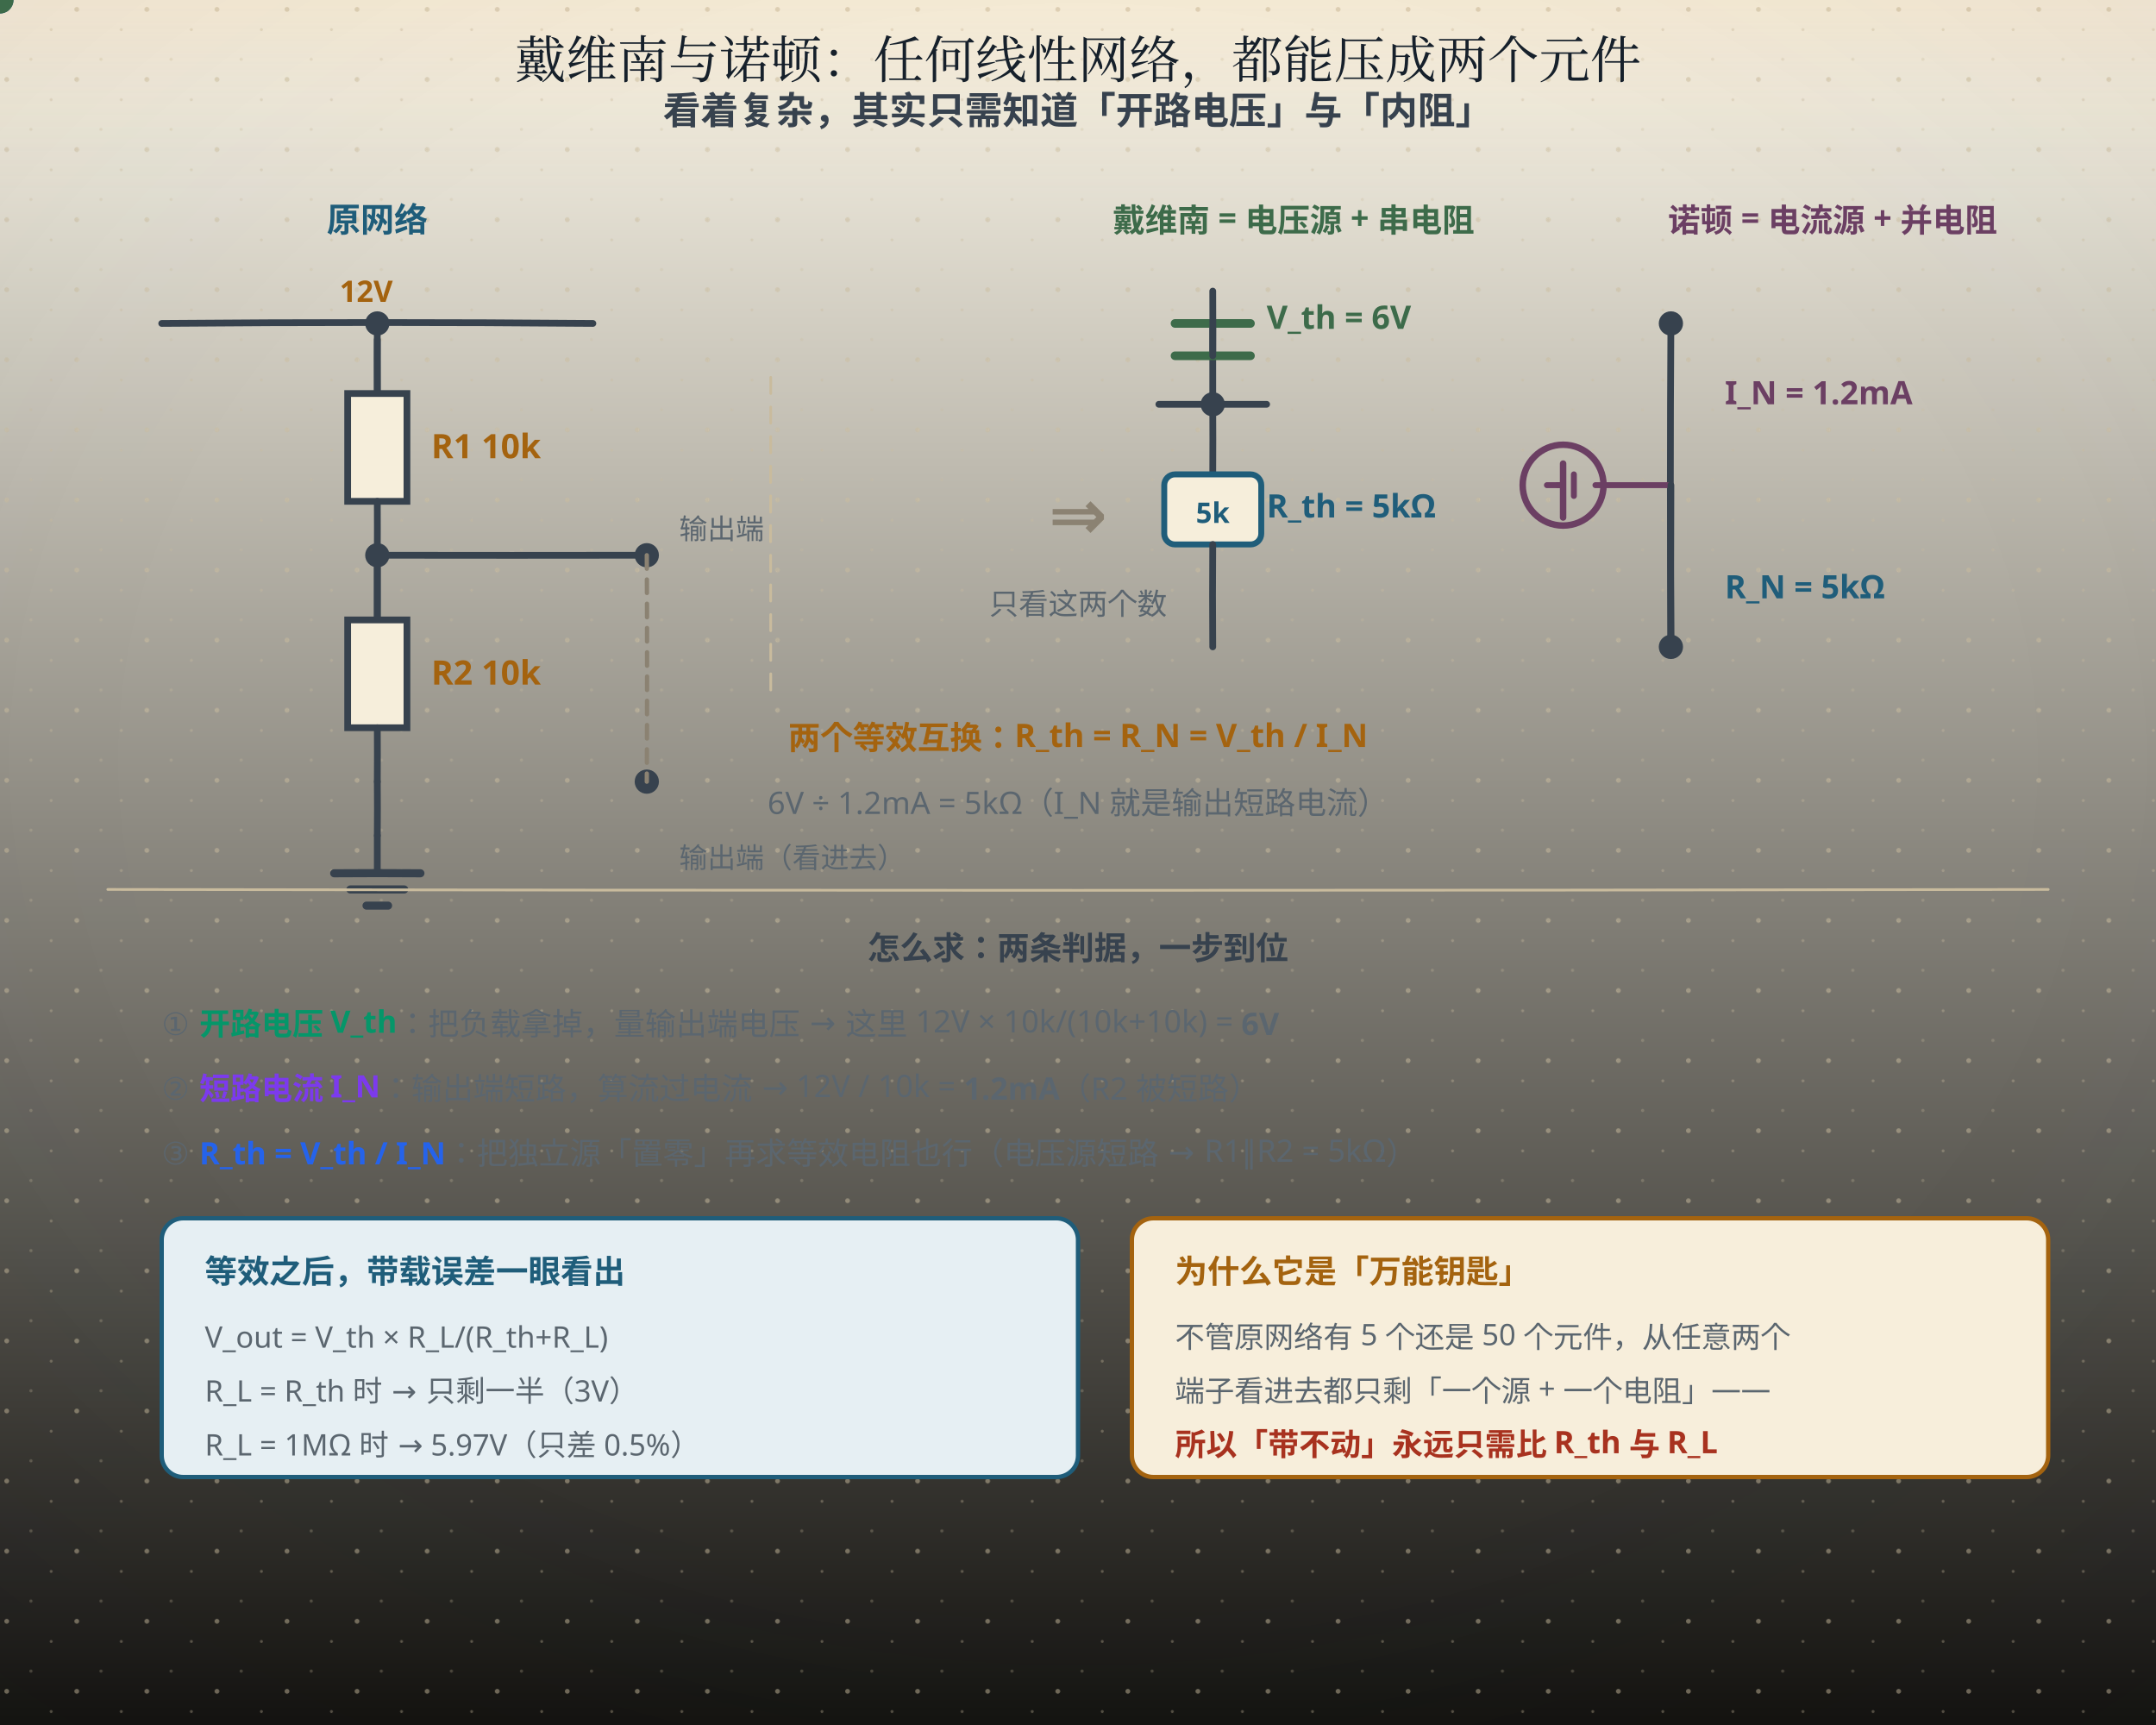
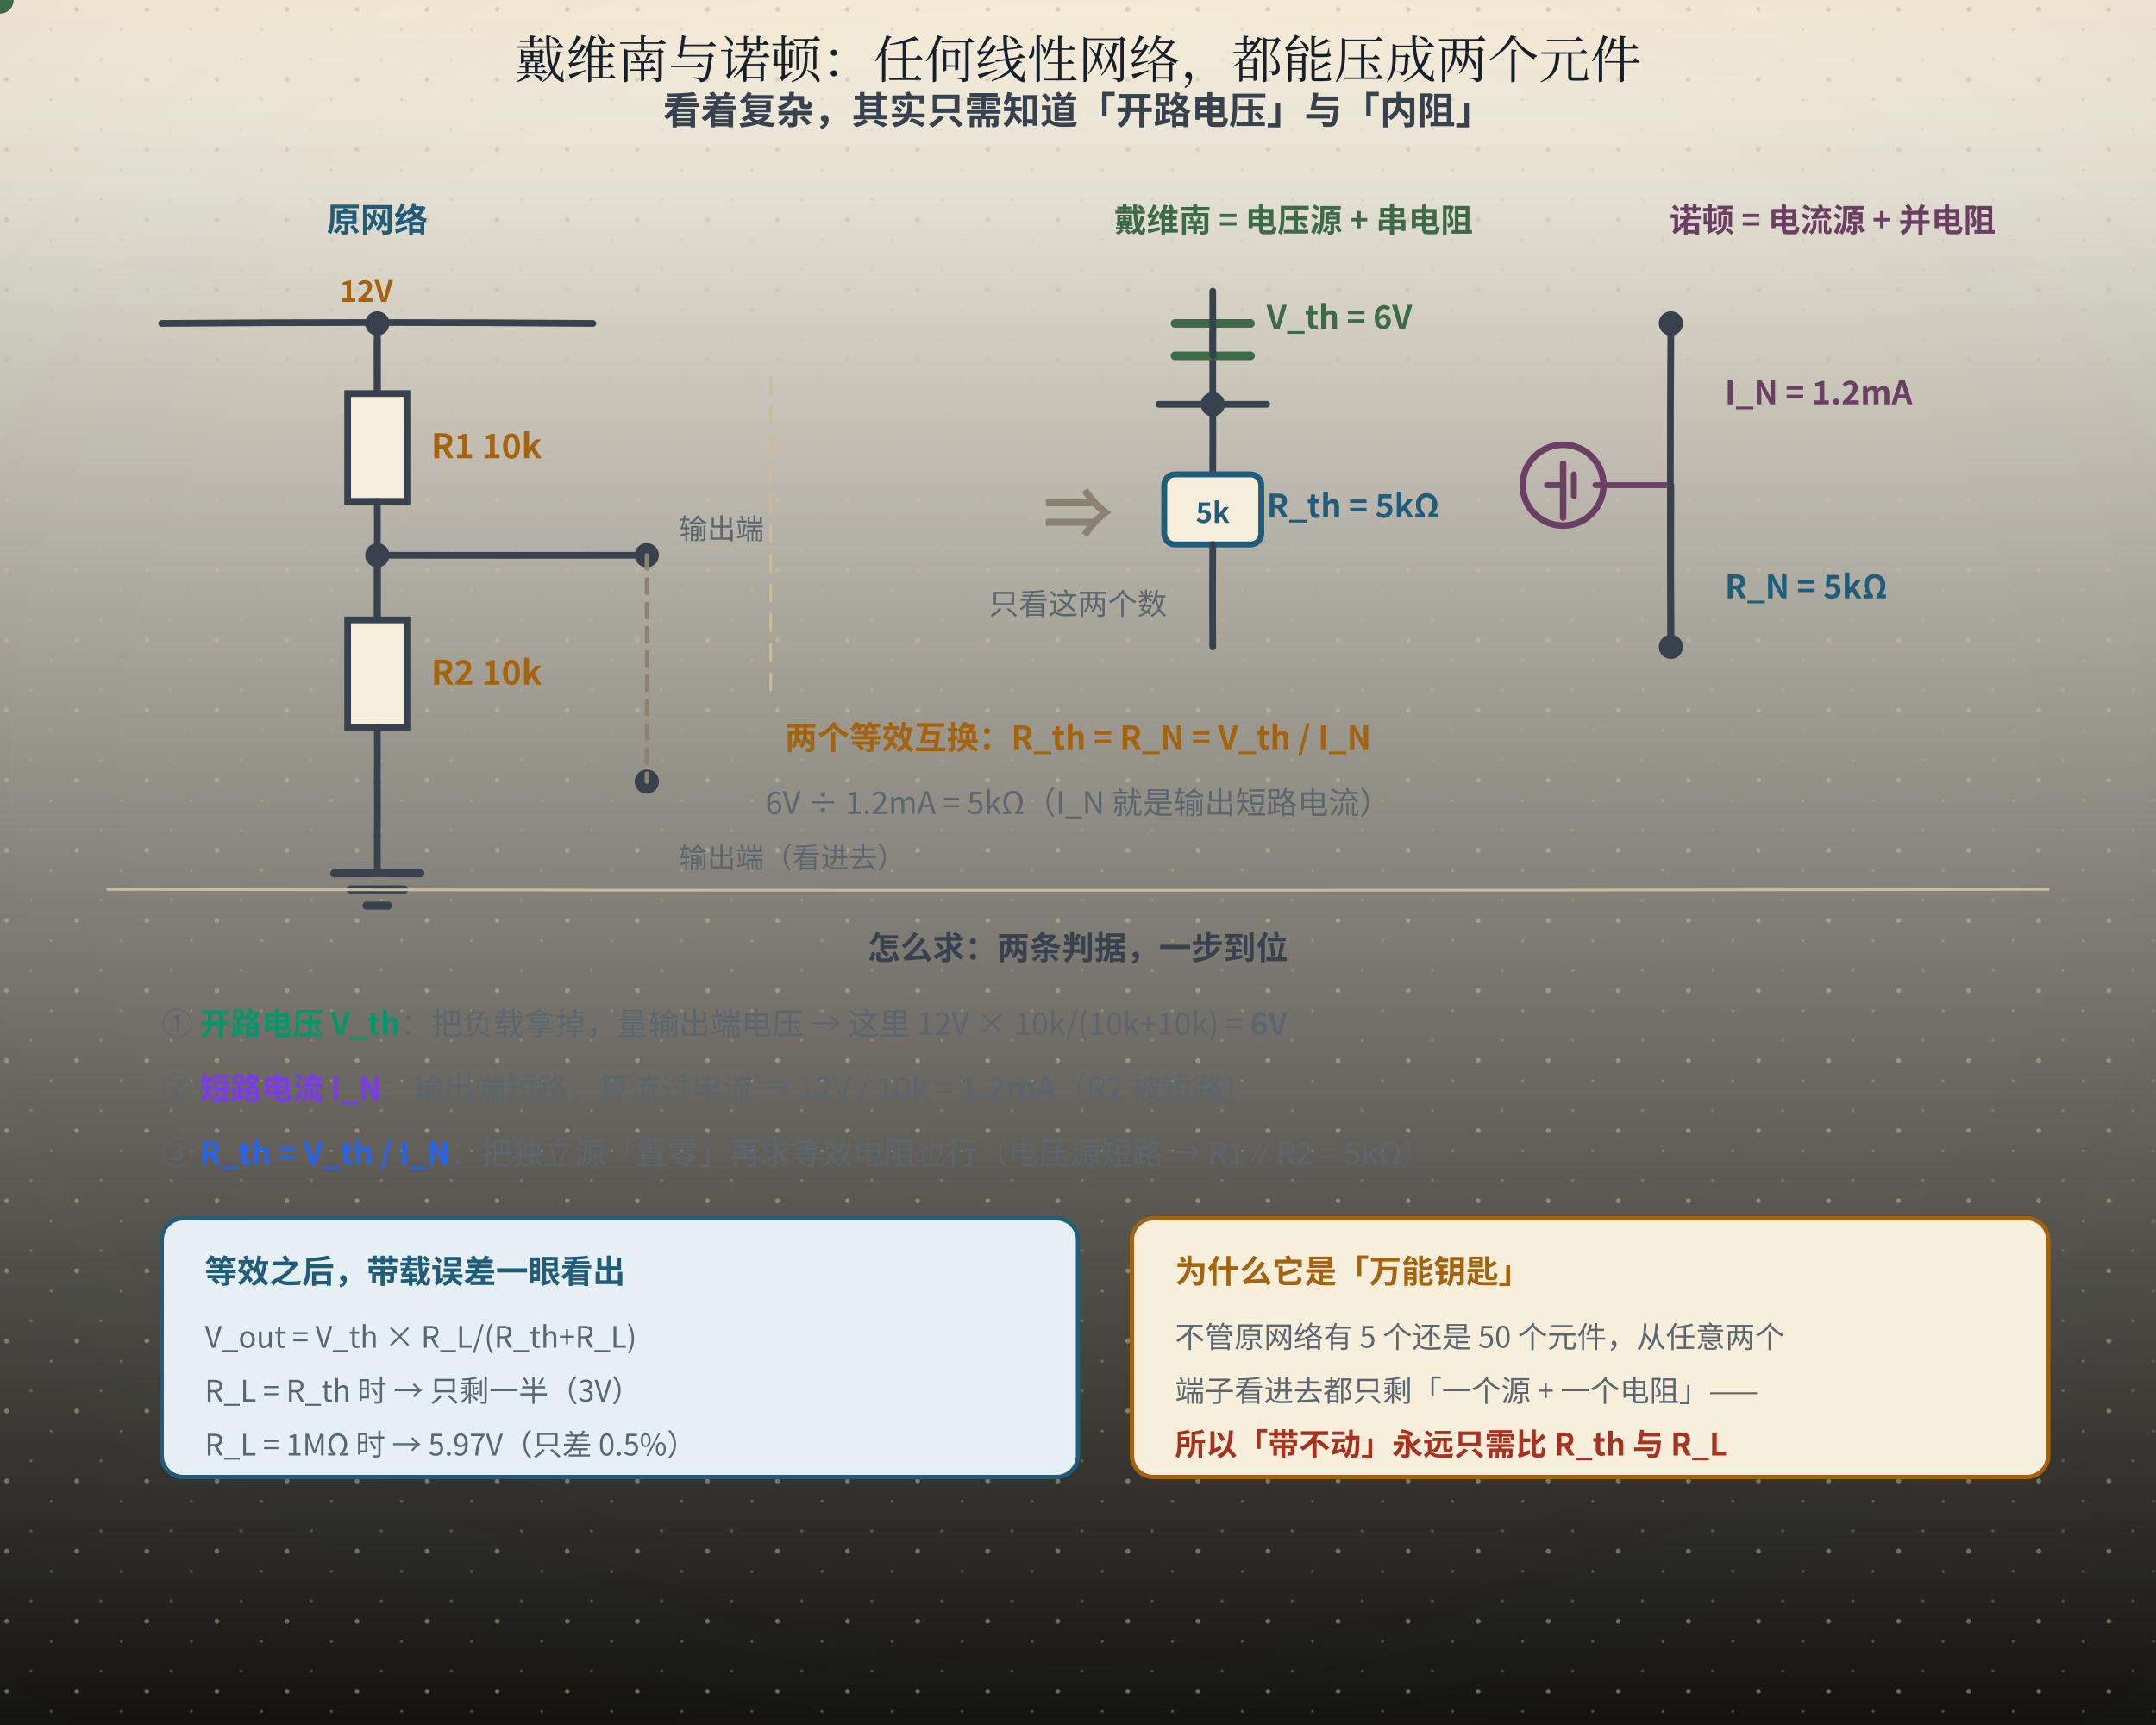
<svg xmlns="http://www.w3.org/2000/svg" width="800" height="640" viewBox="0 0 800 640" role="img" aria-labelledby="ttl">
  <defs>
    <linearGradient id="bgL" x1="0" y1="0" x2="0" y2="1">
      <stop offset="0" stop-color="#fdf8ea" />
      <stop offset="1" stop-color="#141310" />
    </linearGradient>
    <linearGradient id="bgD" x1="0" y1="0" x2="0" y2="1">
      <stop offset="0" stop-color="#141310" />
      <stop offset="1" stop-color="#1d1a14" />
    </linearGradient>
    <radialGradient id="vig" cx="0.5" cy="0.44" r="0.78">
      <stop offset="0.55" stop-color="#16202b" stop-opacity="0" />
      <stop offset="1" stop-color="#16202b" stop-opacity="0.055" />
    </radialGradient>
    <linearGradient id="hdr" x1="0" y1="0" x2="0" y2="1">
      <stop offset="0" stop-color="#a4630f" stop-opacity="0.10" />
      <stop offset="0.55" stop-color="#a4630f" stop-opacity="0.028" />
      <stop offset="1" stop-color="#a4630f" stop-opacity="0" />
    </linearGradient>
    <linearGradient id="hdrD" x1="0" y1="0" x2="0" y2="1">
      <stop offset="0" stop-color="#dcab63" stop-opacity="0.13" />
      <stop offset="0.55" stop-color="#dcab63" stop-opacity="0.04" />
      <stop offset="1" stop-color="#dcab63" stop-opacity="0" />
    </linearGradient>
    <pattern id="dots" width="26" height="26" patternUnits="userSpaceOnUse">
      <circle cx="2.5" cy="3.5" r="0.9" fill="#c9bb9d" />
      <circle cx="19" cy="11" r="0.55" fill="#c9bb9d" opacity="0.7" />
      <circle cx="11.5" cy="22" r="0.6" fill="#c9bb9d" opacity="0.55" />
    </pattern>
    <filter id="soft" x="-40%" y="-40%" width="180%" height="180%">
      <feDropShadow dx="0" dy="1.4" stdDeviation="2" flood-color="#16202b" flood-opacity="0.13" />
    </filter>
    <filter id="pglow" x="-70%" y="-70%" width="240%" height="240%">
      <feGaussianBlur stdDeviation="1.7" result="b" />
      <feMerge>
        <feMergeNode in="b" />
        <feMergeNode in="SourceGraphic" />
      </feMerge>
    </filter>
  </defs>
  <rect class="page-bg" width="800" height="640" fill="url(#bgL)" />
  <rect class="page-grain" width="800" height="640" fill="url(#dots)" />
  <rect class="page-vig" width="800" height="640" fill="url(#vig)" />
  <rect class="page-hdr" width="800" height="72" fill="url(#hdr)" />
  <style>
- text{font-family:"Segoe UI","Microsoft YaHei","PingFang SC","Hiragino Sans GB",sans-serif;}
+ text{font-family:"Segoe UI","Microsoft YaHei","PingFang SC","Hiragino Sans GB","Noto Sans CJK SC","Source Han Sans SC","Noto Sans SC",sans-serif;}
line,path,polyline,polygon{stroke-linecap:round;stroke-linejoin:round}
.page-bg{fill:url(#bgL)}
.page-grain{opacity:.5}
.page-vig{opacity:1}
.page-hdr{fill:url(#hdr)}
@media (prefers-color-scheme: dark){
.page-bg{fill:url(#bgD)}
.page-grain{opacity:.34}
.page-vig{opacity:.5}
.page-hdr{fill:url(#hdrD)}
[fill="#fdf8ea"]{fill:#141310}
[stroke="#fdf8ea"]{stroke:#141310}
[fill="#f6eedb"]{fill:#1d1a14}
[stroke="#f6eedb"]{stroke:#1d1a14}
[fill="#e0d3b8"]{fill:#3b3529}
[stroke="#e0d3b8"]{stroke:#3b3529}
[fill="#c9bb9d"]{fill:#4a4436}
[stroke="#c9bb9d"]{stroke:#4a4436}
[fill="#16202b"]{fill:#ece4d3}
[stroke="#16202b"]{stroke:#ece4d3}
[fill="#37424e"]{fill:#cfc6b4}
[stroke="#37424e"]{stroke:#cfc6b4}
[fill="#5b666f"]{fill:#a79e8b}
[stroke="#5b666f"]{stroke:#a79e8b}
[fill="#8b8272"]{fill:#857c6c}
[stroke="#8b8272"]{stroke:#857c6c}
text[fill="#fdf8ea"]{fill:#f9f3e3}
[fill="#e6eff3"]{fill:#17262e}
[fill="#e4f1f3"]{fill:#15262a}
[fill="#e8efe6"]{fill:#182418}
[fill="#f6e7e1"]{fill:#281a16}
[fill="#f7eedb"]{fill:#292114}
[fill="#efe8ee"]{fill:#241c22}
text[fill="#1f5d7a"]{fill:#7fb7cf}
:is(rect,circle,path,line,polygon,polyline,ellipse,g)[fill="#1f5d7a"]{fill:#2b4d5f}
[stroke="#1f5d7a"]{stroke:#6fa3b9}
text[fill="#2f7f96"]{fill:#8ac9d8}
:is(rect,circle,path,line,polygon,polyline,ellipse,g)[fill="#2f7f96"]{fill:#2b5660}
[stroke="#2f7f96"]{stroke:#77b2c1}
text[fill="#3d6b4a"]{fill:#98c096}
:is(rect,circle,path,line,polygon,polyline,ellipse,g)[fill="#3d6b4a"]{fill:#2f4a33}
[stroke="#3d6b4a"]{stroke:#7aa87c}
text[fill="#a8321f"]{fill:#e0907a}
:is(rect,circle,path,line,polygon,polyline,ellipse,g)[fill="#a8321f"]{fill:#55231b}
[stroke="#a8321f"]{stroke:#c07a63}
text[fill="#a4630f"]{fill:#dcab63}
:is(rect,circle,path,line,polygon,polyline,ellipse,g)[fill="#a4630f"]{fill:#553a17}
[stroke="#a4630f"]{stroke:#c08a45}
text[fill="#6b3f63"]{fill:#c4a2bf}
:is(rect,circle,path,line,polygon,polyline,ellipse,g)[fill="#6b3f63"]{fill:#452c40}
[stroke="#6b3f63"]{stroke:#a17c9b}
}
</style>
  <text x="400" y="29" text-anchor="middle" font-size="19" font-weight="bold" fill="#16202b" style="font-family:'KaiTi','STKaiti','Kaiti SC','LXGW WenKai','Noto Serif CJK SC','Source Han Serif SC','Songti SC','SimSun','Noto Serif SC',serif;font-weight:400">戴维南与诺顿：任何线性网络，都能压成两个元件</text>
  <text x="400" y="46" text-anchor="middle" font-size="14" font-weight="bold" fill="#37424e">看着复杂，其实只需知道「开路电压」与「内阻」</text>
  <text x="140" y="86" text-anchor="middle" font-size="12.5" font-weight="bold" fill="#1f5d7a">原网络</text>
  <path d="M60 120 Q140.00 119.32 220 120" fill="none" stroke="#37424e" stroke-width="2.5" />
  <circle cx="140" cy="120" r="4.5" fill="#37424e" />
  <text x="126" y="112" font-size="11" font-weight="bold" fill="#a4630f">12V</text>
  <path d="M140 120 Q139.93 133.00 140 146" fill="none" stroke="#37424e" stroke-width="2.5" />
  <path d="M140 126 Q140.00 136.00 140 146" fill="none" stroke="#37424e" stroke-width="2.5" />
  <rect x="129" y="146" width="22" height="40" fill="#f6eedb" stroke="#37424e" stroke-width="2.5" />
  <path d="M140 186 Q140.05 196.00 140 206" fill="none" stroke="#37424e" stroke-width="2.5" />
  <text x="160" y="170.0" font-size="12.5" font-weight="bold" fill="#a4630f">R1 10k</text>
  <circle cx="140" cy="206" r="4.5" fill="#37424e" />
  <path d="M140 206 Q140.01 218.00 140 230" fill="none" stroke="#37424e" stroke-width="2.5" />
  <path d="M140 210 Q139.99 220.00 140 230" fill="none" stroke="#37424e" stroke-width="2.5" />
  <rect x="129" y="230" width="22" height="40" fill="#f6eedb" stroke="#37424e" stroke-width="2.5" />
  <path d="M140 270 Q140.07 280.00 140 290" fill="none" stroke="#37424e" stroke-width="2.5" />
  <text x="160" y="254.0" font-size="12.5" font-weight="bold" fill="#a4630f">R2 10k</text>
  <path d="M140 290 Q140.09 300.00 140 310" fill="none" stroke="#37424e" stroke-width="2.5" />
  <path d="M140 310 Q139.98 317.00 140 324" fill="none" stroke="#37424e" stroke-width="2.5" />
  <path d="M124 324 Q140.00 323.87 156 324" fill="none" stroke="#37424e" stroke-width="3" />
  <path d="M130 330 Q140.00 330.04 150 330" fill="none" stroke="#37424e" stroke-width="3" />
  <line x1="136" y1="336" x2="144" y2="336" stroke="#37424e" stroke-width="3" />
  <path d="M140 206 Q190.00 206.08 240 206" fill="none" stroke="#37424e" stroke-width="2.5" />
  <circle cx="240" cy="206" r="4.5" fill="#37424e" />
  <circle cx="240" cy="290" r="4.5" fill="#37424e" />
  <path d="M240 206 Q240.21 248.00 240 290" fill="none" stroke="#8b8272" stroke-width="1.6" stroke-dasharray="5,4" />
  <text x="252" y="200" font-size="10.5" fill="#5b666f">输出端</text>
  <text x="252" y="322" font-size="10.5" fill="#5b666f">输出端（看进去）</text>
  <circle r="5" fill="#1f5d7a">
    <animateMotion dur="11s" begin="-0.3s" repeatCount="indefinite" path="M60,120 L200,120 L140,122 L140,144" />
  </circle>
  <circle r="4.5" fill="#3d6b4a">
    <animateMotion dur="11s" begin="-0.9s" repeatCount="indefinite" path="M450,110 L450,240" />
  </circle>
  <circle r="4.5" fill="#6b3f63">
    <animateMotion dur="3.6s" repeatCount="indefinite" path="M580,180 m-17,0 a17,17 0 1,0 34,0 a17,17 0 1,0 -34,0" />
  </circle>
  <circle r="4.5" fill="#a4630f">
    <animateMotion dur="11s" begin="-2.2s" repeatCount="indefinite" path="M142,208 L236,208 L236,286" />
  </circle>
  <circle r="5" fill="#3d6b4a">
    <animateMotion dur="11s" begin="-1.1s" repeatCount="indefinite" path="M142,208 L142,228" />
  </circle>
  <text x="400" y="200" text-anchor="middle" font-size="26" font-weight="bold" fill="#8b8272">⇒</text>
  <text x="400" y="228" text-anchor="middle" font-size="11" fill="#5b666f">只看这两个数</text>
  <path d="M286 140 Q285.88 198.00 286 256" fill="none" stroke="#c9bb9d" stroke-width="1" stroke-dasharray="6,5" />
  <text x="480" y="86" text-anchor="middle" font-size="12" font-weight="bold" fill="#3d6b4a">戴维南 = 电压源 + 串电阻</text>
  <path d="M430 150 Q450.00 150.01 470 150" fill="none" stroke="#37424e" stroke-width="2.5" />
  <circle cx="450" cy="150" r="4.5" fill="#37424e" />
  <path d="M450 120 Q449.98 135.00 450 150" fill="none" stroke="#37424e" stroke-width="2.5" />
  <path d="M436 120 Q450.00 120.01 464 120" fill="none" stroke="#3d6b4a" stroke-width="3.2" />
  <path d="M436 132 Q450.00 131.98 464 132" fill="none" stroke="#3d6b4a" stroke-width="3.2" />
  <path d="M450 132 Q450.06 120.00 450 108" fill="none" stroke="#37424e" stroke-width="2.5" />
  <path d="M450 150 Q450.08 163.00 450 176" fill="none" stroke="#37424e" stroke-width="2.5" />
  <rect x="432" y="176" width="36" height="26" rx="4" fill="#f6eedb" stroke="#1f5d7a" stroke-width="2.2" />
  <text x="450" y="194" text-anchor="middle" font-size="10.5" font-weight="bold" fill="#1f5d7a">5k</text>
  <path d="M450 202 Q449.86 221.00 450 240" fill="none" stroke="#37424e" stroke-width="2.5" />
  <text x="470" y="122" font-size="12" font-weight="bold" fill="#3d6b4a">V_th = 6V<animate attributeName="opacity" values="1;0.45;1" dur="2.6s" repeatCount="indefinite" />
  </text>
  <text x="470" y="192" font-size="12" font-weight="bold" fill="#1f5d7a">R_th = 5kΩ<animate attributeName="opacity" values="1;0.45;1" dur="2.6s" repeatCount="indefinite" />
  </text>
  <text x="680" y="86" text-anchor="middle" font-size="12" font-weight="bold" fill="#6b3f63">诺顿 = 电流源 + 并电阻</text>
  <path d="M620 120 Q619.60 180.00 620 240" fill="none" stroke="#37424e" stroke-width="2.5" />
  <circle cx="620" cy="120" r="4.5" fill="#37424e" />
  <circle cx="620" cy="240" r="4.5" fill="#37424e" />
  <circle cx="580" cy="180" r="15" fill="none" stroke="#6b3f63" stroke-width="2.4" />
  <path d="M580 172 Q579.98 182.00 580 192" fill="none" stroke="#6b3f63" stroke-width="2.4" />
  <path d="M584,176 L584,184 M578,180 L580,180 M592,180 L620,180" fill="none" stroke="#6b3f63" stroke-width="2.2" />
  <line x1="580" y1="180" x2="574" y2="180" stroke="#6b3f63" stroke-width="2.2" />
  <path d="M620 180 Q619.85 210.00 620 240" fill="none" stroke="#37424e" stroke-width="2.5" />
  <text x="640" y="150" font-size="12" font-weight="bold" fill="#6b3f63">I_N = 1.2mA<animate attributeName="opacity" values="1;0.45;1" dur="2.6s" repeatCount="indefinite" />
  </text>
  <text x="640" y="222" font-size="12" font-weight="bold" fill="#1f5d7a">R_N = 5kΩ</text>
  <text x="400" y="278" text-anchor="middle" font-size="12" font-weight="bold" fill="#a4630f">两个等效互换：R_th = R_N = V_th / I_N</text>
  <text x="400" y="302" text-anchor="middle" font-size="11.5" fill="#5b666f">6V ÷ 1.2mA = 5kΩ（I_N 就是输出短路电流）</text>
  <path d="M40 330 Q400.00 330.65 760 330" fill="none" stroke="#c9bb9d" stroke-width="1" />
  <text x="400" y="356" text-anchor="middle" font-size="12" font-weight="bold" fill="#37424e">怎么求：两条判据，一步到位</text>
  <text x="60" y="384" font-size="11.5" fill="#5b666f">① <tspan font-weight="bold" fill="#059669">开路电压 V_th</tspan>：把负载拿掉，量输出端电压 → 这里 12V × 10k/(10k+10k) = <tspan font-weight="bold">6V</tspan>
  </text>
  <text x="60" y="408" font-size="11.5" fill="#5b666f">② <tspan font-weight="bold" fill="#7c3aed">短路电流 I_N</tspan>：输出端短路，算流过电流 → 12V / 10k = <tspan font-weight="bold">1.2mA</tspan>（R2 被短路）</text>
  <text x="60" y="432" font-size="11.5" fill="#5b666f">③ <tspan font-weight="bold" fill="#2563eb">R_th = V_th / I_N</tspan>：把独立源「置零」再求等效电阻也行（电压源短路 → R1∥R2 = 5kΩ）</text>
  <rect x="60" y="452" width="340" height="96" rx="8" fill="#e6eff3" stroke="#1f5d7a" stroke-width="1.6" />
  <text x="76" y="476" font-size="12" font-weight="bold" fill="#1f5d7a">等效之后，带载误差一眼看出</text>
  <text x="76" y="500" font-size="11" fill="#5b666f">V_out = V_th × R_L/(R_th+R_L)</text>
  <text x="76" y="520" font-size="11" fill="#5b666f">R_L = R_th 时 → 只剩一半（3V）</text>
  <text x="76" y="540" font-size="11" fill="#5b666f">R_L = 1MΩ 时 → 5.97V（只差 0.5%）</text>
  <rect x="420" y="452" width="340" height="96" rx="8" fill="#f7eedb" stroke="#a4630f" stroke-width="1.6" />
  <text x="436" y="476" font-size="12" font-weight="bold" fill="#a4630f">为什么它是「万能钥匙」</text>
  <text x="436" y="500" font-size="11" fill="#5b666f">不管原网络有 5 个还是 50 个元件，从任意两个</text>
  <text x="436" y="520" font-size="11" fill="#5b666f">端子看进去都只剩「一个源 + 一个电阻」——</text>
  <text x="436" y="540" font-size="11.5" font-weight="bold" fill="#a8321f">所以「带不动」永远只需比 R_th 与 R_L</text>
  <g>
    <animateTransform attributeName="transform" type="translate" values="0 6.0;0 0.0;0 0.0;0 6.0;0 6.0" keyTimes="0;0.03;0.2;0.25;1" dur="11s" repeatCount="indefinite" />
    <rect x="185.7" y="599.0" width="428.5" height="24.1" rx="12.0" fill="#1f5d7a" fill-opacity="0.09" stroke="#1f5d7a" stroke-opacity="0.38" stroke-width="1.3" filter="url(#soft)" opacity="0">
      <animate attributeName="opacity" values="0;1;1;0;0" keyTimes="0;0.03;0.2;0.25;1" dur="11s" repeatCount="indefinite" />
    </rect>
    <text x="400" y="612" text-anchor="middle" font-size="14.5" font-weight="bold" fill="#1f5d7a" opacity="0">① 开路电压、短路电流，两个数就定下整个网络的对外性格<animate attributeName="opacity" values="0;1;1;0;0" keyTimes="0;0.03;0.2;0.25;1" dur="11s" repeatCount="indefinite" />
    </text>
  </g>
  <g>
    <animateTransform attributeName="transform" type="translate" values="0 6.0;0 6.0;0 0.0;0 0.0;0 6.0;0 6.0" keyTimes="0;0.25;0.3;0.5;0.55;1" dur="11s" repeatCount="indefinite" />
    <rect x="170.6" y="599.0" width="458.8" height="24.1" rx="12.0" fill="#6b3f63" fill-opacity="0.09" stroke="#6b3f63" stroke-opacity="0.38" stroke-width="1.3" filter="url(#soft)" opacity="0">
      <animate attributeName="opacity" values="0;0;1;1;0;0" keyTimes="0;0.25;0.3;0.5;0.55;1" dur="11s" repeatCount="indefinite" />
    </rect>
    <text x="400" y="612" text-anchor="middle" font-size="14.5" font-weight="bold" fill="#6b3f63" opacity="0">② 戴维南与诺顿是对偶：一个电压源串电阻，一个电流源并电阻<animate attributeName="opacity" values="0;0;1;1;0;0" keyTimes="0;0.25;0.3;0.5;0.55;1" dur="11s" repeatCount="indefinite" />
    </text>
  </g>
  <g>
    <animateTransform attributeName="transform" type="translate" values="0 6.0;0 6.0;0 0.0;0 0.0;0 6.0;0 6.0" keyTimes="0;0.55;0.6;0.8;0.85;1" dur="11s" repeatCount="indefinite" />
    <rect x="167.5" y="599.0" width="465.0" height="24.1" rx="12.0" fill="#3d6b4a" fill-opacity="0.09" stroke="#3d6b4a" stroke-opacity="0.38" stroke-width="1.3" filter="url(#soft)" opacity="0">
      <animate attributeName="opacity" values="0;0;1;1;0;0" keyTimes="0;0.55;0.6;0.8;0.85;1" dur="11s" repeatCount="indefinite" />
    </rect>
    <text x="400" y="612" text-anchor="middle" font-size="14.5" font-weight="bold" fill="#3d6b4a" opacity="0">③ 换算只需一个式子：R_th = V_th / I_N = 6V / 1.2mA = 5kΩ<animate attributeName="opacity" values="0;0;1;1;0;0" keyTimes="0;0.55;0.6;0.8;0.85;1" dur="11s" repeatCount="indefinite" />
    </text>
  </g>
  <g>
    <animateTransform attributeName="transform" type="translate" values="0 6.0;0 6.0;0 0.0;0 0.0" keyTimes="0;0.85;0.9;1" dur="11s" repeatCount="indefinite" />
    <rect x="93.0" y="599.0" width="614.0" height="24.1" rx="12.0" fill="#a4630f" fill-opacity="0.09" stroke="#a4630f" stroke-opacity="0.38" stroke-width="1.3" filter="url(#soft)" opacity="0">
      <animate attributeName="opacity" values="0;0;1;1" keyTimes="0;0.85;0.9;1" dur="11s" repeatCount="indefinite" />
    </rect>
    <text x="400" y="612" text-anchor="middle" font-size="14.5" font-weight="bold" fill="#a4630f" opacity="0">④ 用途：判断「带不带得动」只需比 R_th 与 R_L —— 回溯 0.3 分压器与 0.6 恒压源<animate attributeName="opacity" values="0;0;1;1" keyTimes="0;0.85;0.9;1" dur="11s" repeatCount="indefinite" />
    </text>
  </g>
</svg>
